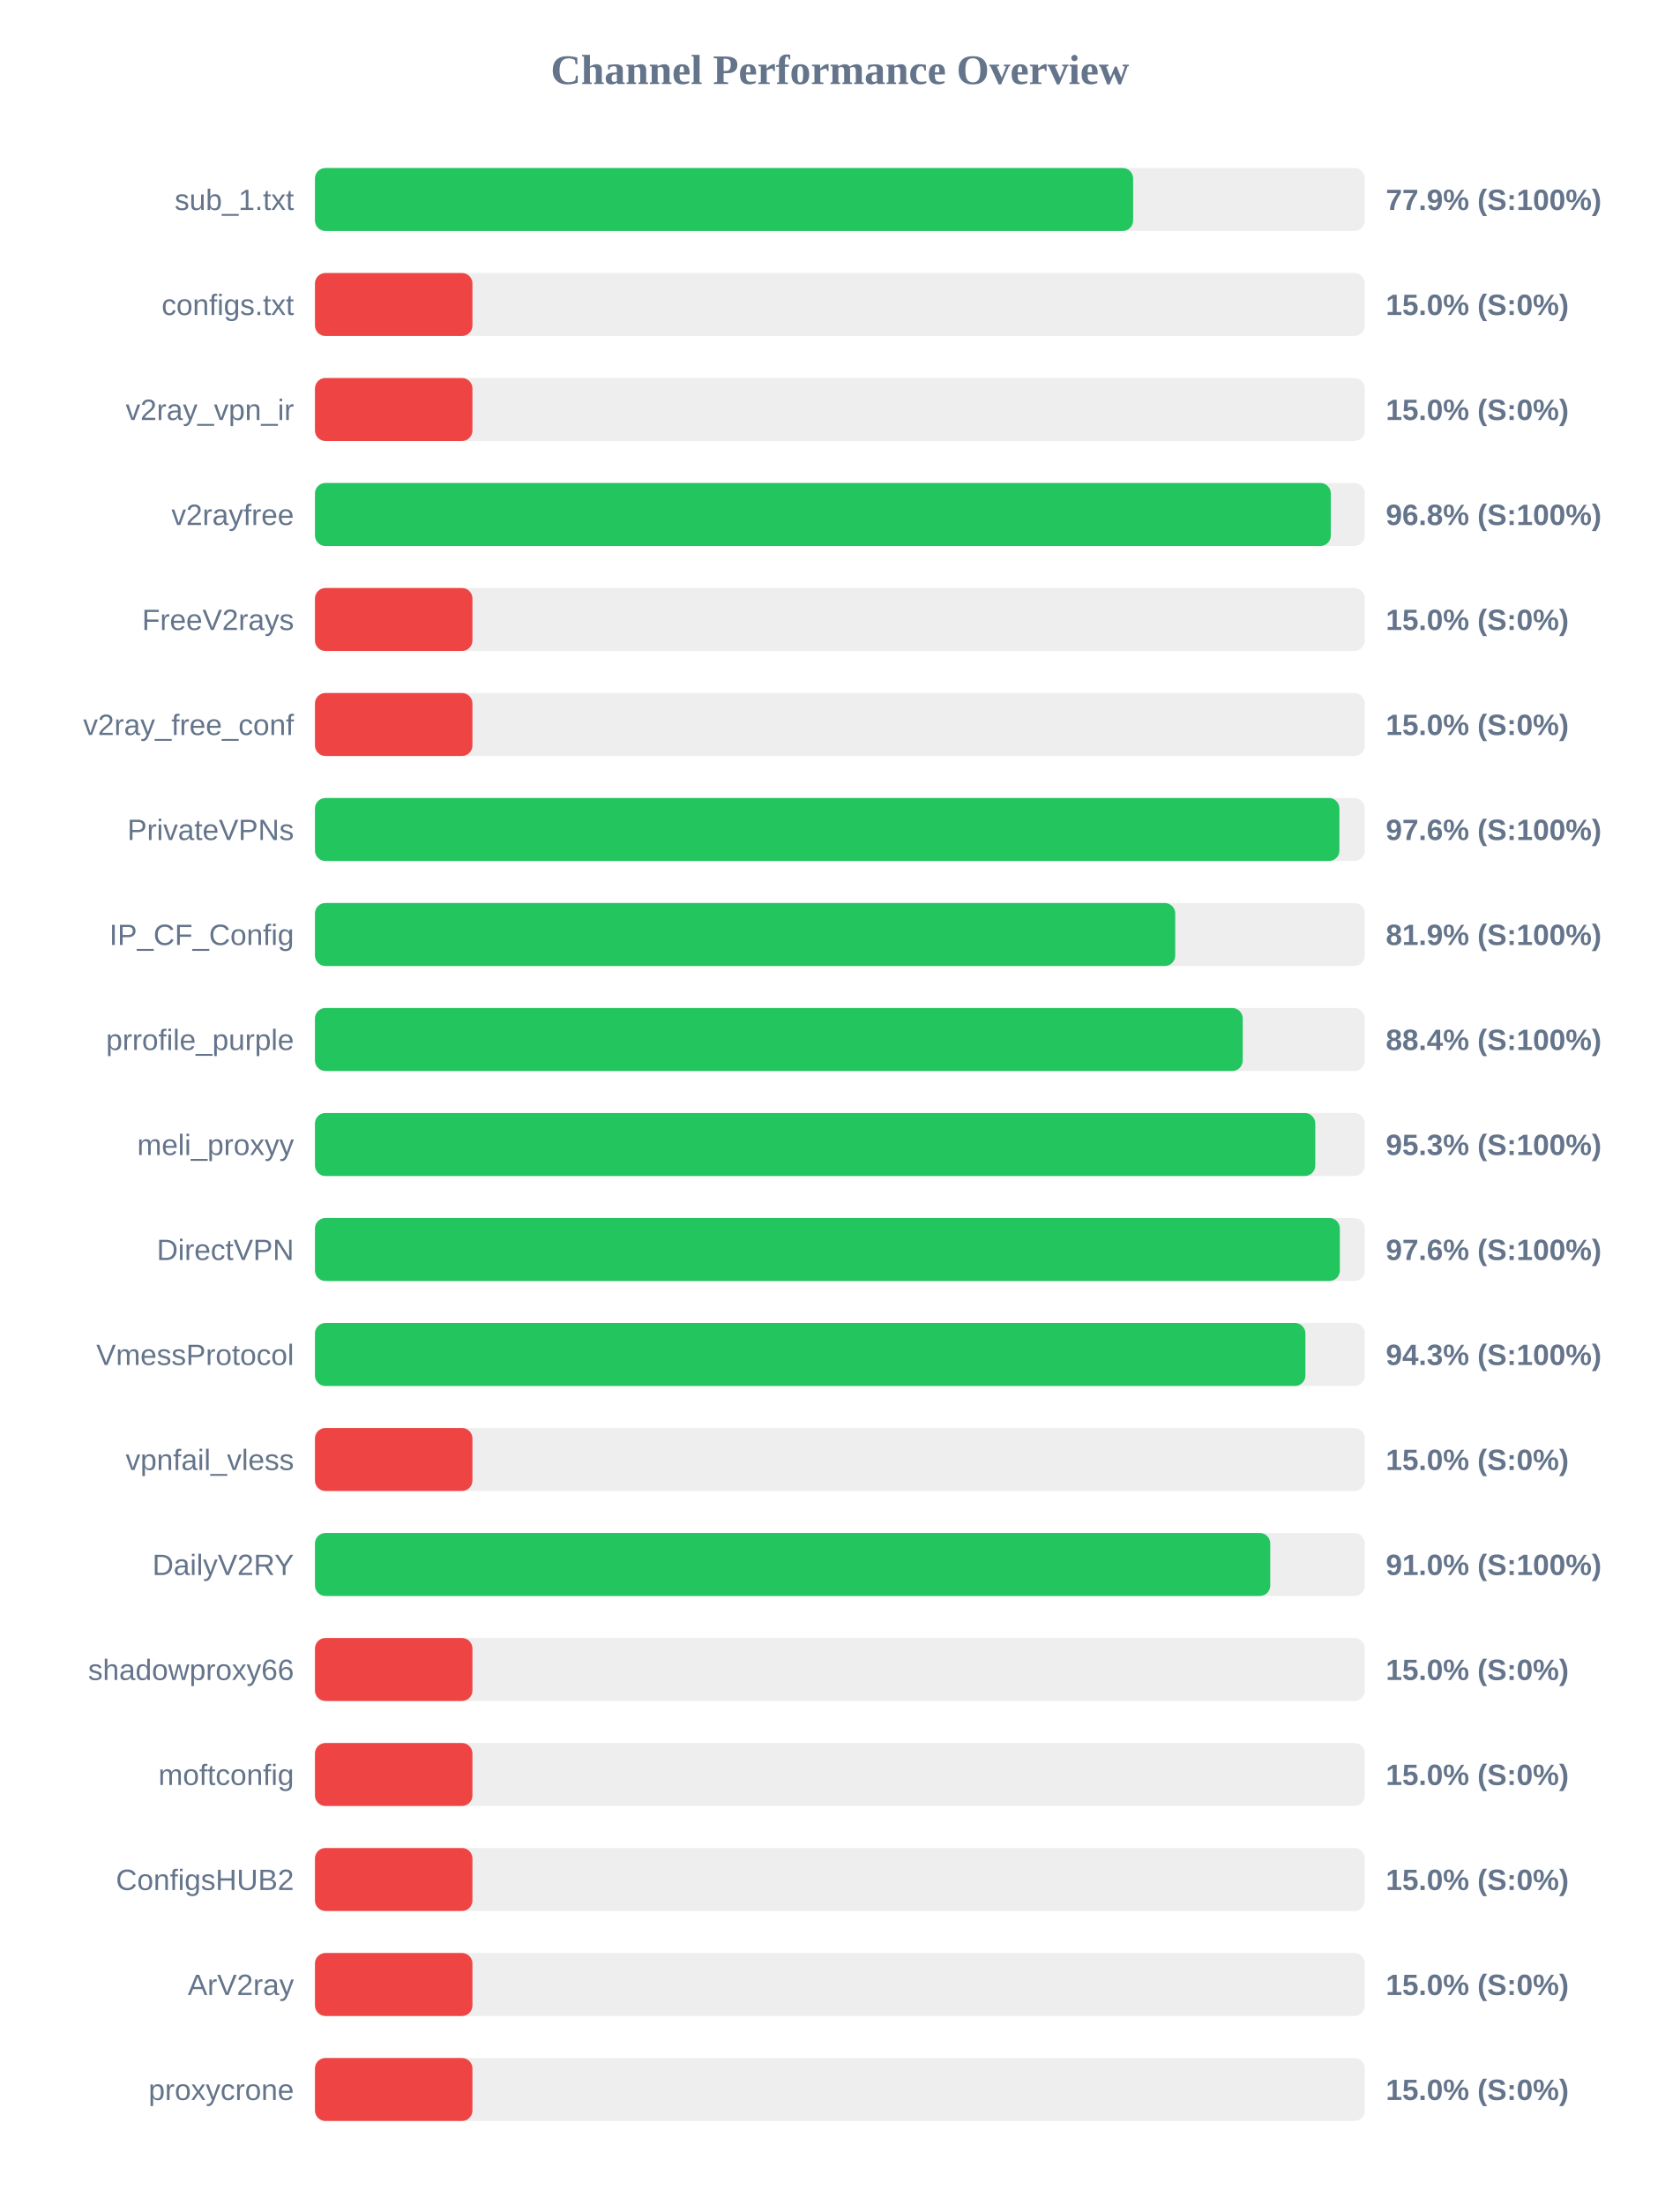
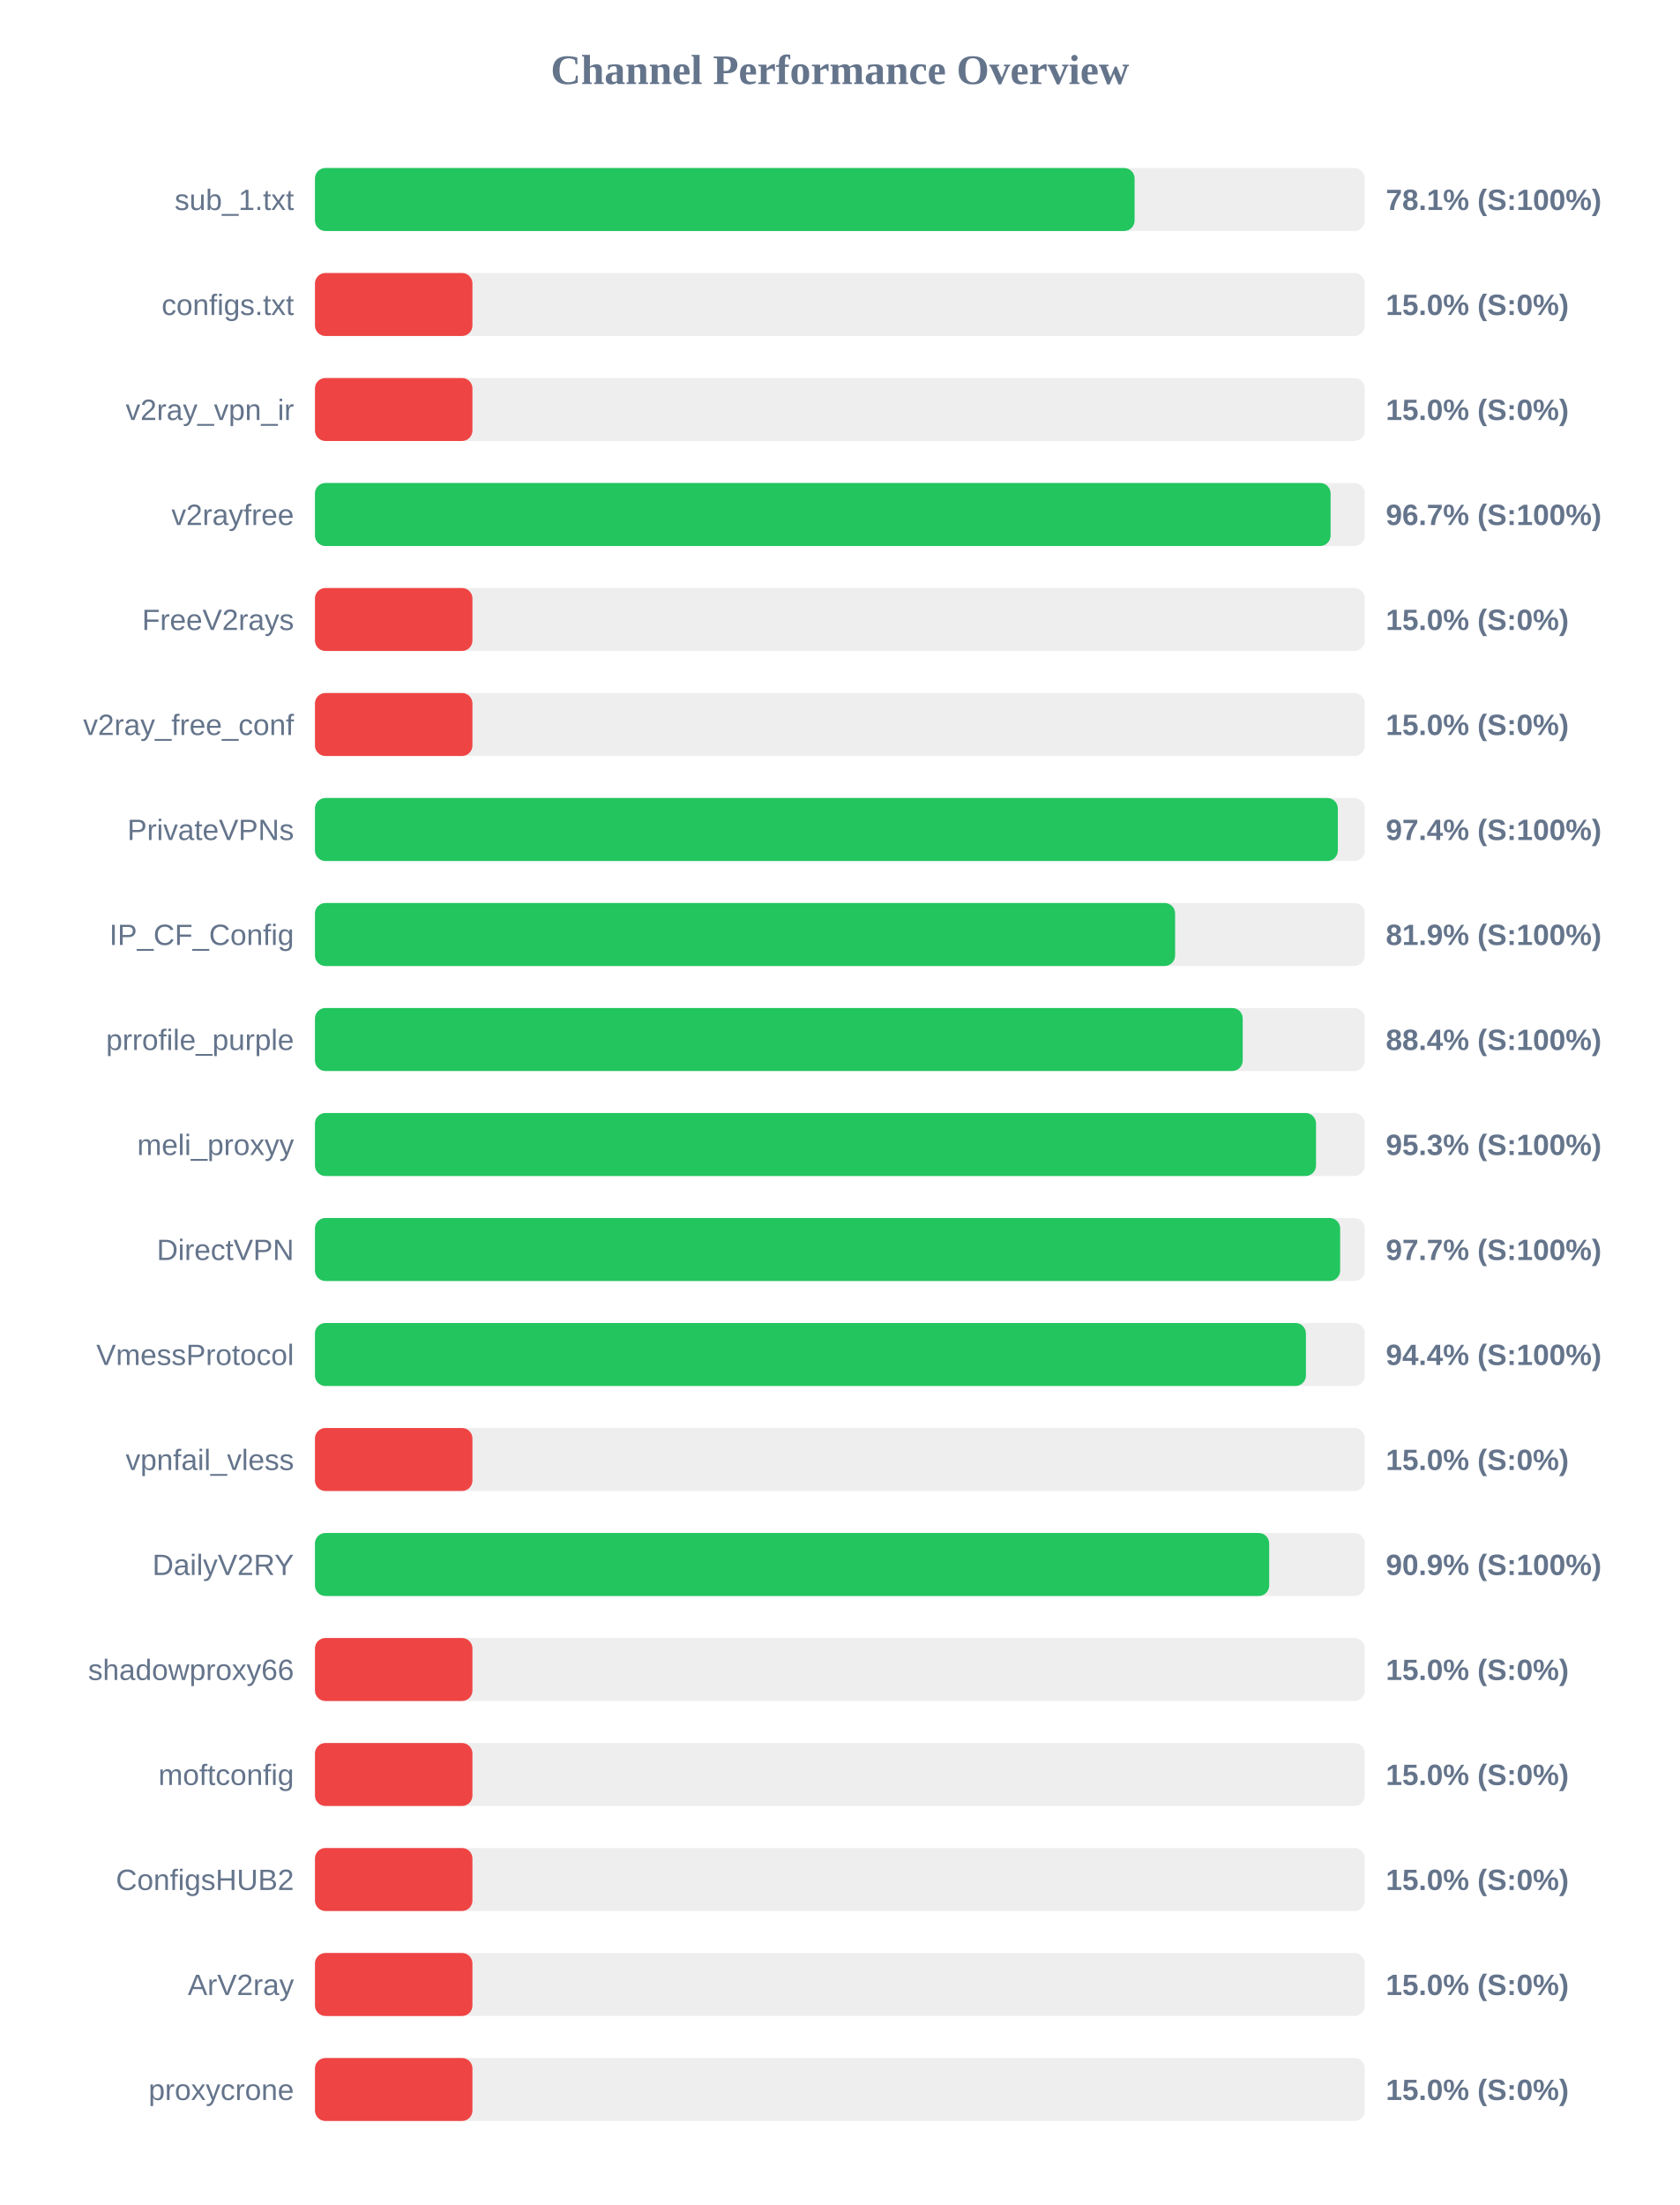
<svg xmlns="http://www.w3.org/2000/svg" width="800" height="1050" version="1.1">
  <style>
        .row { font: 14px Arial; fill: #64748b; }
        .score { font: bold 14px Arial; fill: #64748b; }
    </style>
  <text x="400" y="40" text-anchor="middle" font-size="20px" font-weight="bold" fill="#64748b">Channel Performance Overview</text>
  <rect x="150" y="80" width="500" height="30" fill="#eee" rx="5" />
-   <rect x="150" y="80" width="389.65" height="30" fill="#22c55e" rx="5" />
+   <rect x="150" y="80" width="390.35" height="30" fill="#22c55e" rx="5" />
  <text x="140" y="100" text-anchor="end" class="row">sub_1.txt</text>
-   <text x="660" y="100" text-anchor="start" class="score">77.9% (S:100%)</text>
+   <text x="660" y="100" text-anchor="start" class="score">78.1% (S:100%)</text>
  <rect x="150" y="130" width="500" height="30" fill="#eee" rx="5" />
  <rect x="150" y="130" width="75.0" height="30" fill="#ef4444" rx="5" />
  <text x="140" y="150" text-anchor="end" class="row">configs.txt</text>
  <text x="660" y="150" text-anchor="start" class="score">15.0% (S:0%)</text>
  <rect x="150" y="180" width="500" height="30" fill="#eee" rx="5" />
  <rect x="150" y="180" width="75.0" height="30" fill="#ef4444" rx="5" />
  <text x="140" y="200" text-anchor="end" class="row">v2ray_vpn_ir</text>
  <text x="660" y="200" text-anchor="start" class="score">15.0% (S:0%)</text>
  <rect x="150" y="230" width="500" height="30" fill="#eee" rx="5" />
-   <rect x="150" y="230" width="483.8" height="30" fill="#22c55e" rx="5" />
+   <rect x="150" y="230" width="483.7" height="30" fill="#22c55e" rx="5" />
  <text x="140" y="250" text-anchor="end" class="row">v2rayfree</text>
-   <text x="660" y="250" text-anchor="start" class="score">96.8% (S:100%)</text>
+   <text x="660" y="250" text-anchor="start" class="score">96.7% (S:100%)</text>
  <rect x="150" y="280" width="500" height="30" fill="#eee" rx="5" />
  <rect x="150" y="280" width="75.0" height="30" fill="#ef4444" rx="5" />
  <text x="140" y="300" text-anchor="end" class="row">FreeV2rays</text>
  <text x="660" y="300" text-anchor="start" class="score">15.0% (S:0%)</text>
  <rect x="150" y="330" width="500" height="30" fill="#eee" rx="5" />
  <rect x="150" y="330" width="75.0" height="30" fill="#ef4444" rx="5" />
  <text x="140" y="350" text-anchor="end" class="row">v2ray_free_conf</text>
  <text x="660" y="350" text-anchor="start" class="score">15.0% (S:0%)</text>
  <rect x="150" y="380" width="500" height="30" fill="#eee" rx="5" />
-   <rect x="150" y="380" width="487.9" height="30" fill="#22c55e" rx="5" />
+   <rect x="150" y="380" width="487.15" height="30" fill="#22c55e" rx="5" />
  <text x="140" y="400" text-anchor="end" class="row">PrivateVPNs</text>
-   <text x="660" y="400" text-anchor="start" class="score">97.6% (S:100%)</text>
+   <text x="660" y="400" text-anchor="start" class="score">97.4% (S:100%)</text>
  <rect x="150" y="430" width="500" height="30" fill="#eee" rx="5" />
-   <rect x="150" y="430" width="409.7" height="30" fill="#22c55e" rx="5" />
+   <rect x="150" y="430" width="409.65" height="30" fill="#22c55e" rx="5" />
  <text x="140" y="450" text-anchor="end" class="row">IP_CF_Config</text>
  <text x="660" y="450" text-anchor="start" class="score">81.9% (S:100%)</text>
  <rect x="150" y="480" width="500" height="30" fill="#eee" rx="5" />
  <rect x="150" y="480" width="441.85" height="30" fill="#22c55e" rx="5" />
  <text x="140" y="500" text-anchor="end" class="row">prrofile_purple</text>
  <text x="660" y="500" text-anchor="start" class="score">88.4% (S:100%)</text>
  <rect x="150" y="530" width="500" height="30" fill="#eee" rx="5" />
-   <rect x="150" y="530" width="476.4" height="30" fill="#22c55e" rx="5" />
+   <rect x="150" y="530" width="476.75" height="30" fill="#22c55e" rx="5" />
  <text x="140" y="550" text-anchor="end" class="row">meli_proxyy</text>
  <text x="660" y="550" text-anchor="start" class="score">95.3% (S:100%)</text>
  <rect x="150" y="580" width="500" height="30" fill="#eee" rx="5" />
-   <rect x="150" y="580" width="488.1" height="30" fill="#22c55e" rx="5" />
+   <rect x="150" y="580" width="488.25" height="30" fill="#22c55e" rx="5" />
  <text x="140" y="600" text-anchor="end" class="row">DirectVPN</text>
-   <text x="660" y="600" text-anchor="start" class="score">97.6% (S:100%)</text>
+   <text x="660" y="600" text-anchor="start" class="score">97.7% (S:100%)</text>
  <rect x="150" y="630" width="500" height="30" fill="#eee" rx="5" />
-   <rect x="150" y="630" width="471.7" height="30" fill="#22c55e" rx="5" />
+   <rect x="150" y="630" width="471.95" height="30" fill="#22c55e" rx="5" />
  <text x="140" y="650" text-anchor="end" class="row">VmessProtocol</text>
-   <text x="660" y="650" text-anchor="start" class="score">94.3% (S:100%)</text>
+   <text x="660" y="650" text-anchor="start" class="score">94.4% (S:100%)</text>
  <rect x="150" y="680" width="500" height="30" fill="#eee" rx="5" />
  <rect x="150" y="680" width="75.0" height="30" fill="#ef4444" rx="5" />
  <text x="140" y="700" text-anchor="end" class="row">vpnfail_vless</text>
  <text x="660" y="700" text-anchor="start" class="score">15.0% (S:0%)</text>
  <rect x="150" y="730" width="500" height="30" fill="#eee" rx="5" />
-   <rect x="150" y="730" width="454.95" height="30" fill="#22c55e" rx="5" />
+   <rect x="150" y="730" width="454.45" height="30" fill="#22c55e" rx="5" />
  <text x="140" y="750" text-anchor="end" class="row">DailyV2RY</text>
-   <text x="660" y="750" text-anchor="start" class="score">91.0% (S:100%)</text>
+   <text x="660" y="750" text-anchor="start" class="score">90.9% (S:100%)</text>
  <rect x="150" y="780" width="500" height="30" fill="#eee" rx="5" />
  <rect x="150" y="780" width="75.0" height="30" fill="#ef4444" rx="5" />
  <text x="140" y="800" text-anchor="end" class="row">shadowproxy66</text>
  <text x="660" y="800" text-anchor="start" class="score">15.0% (S:0%)</text>
  <rect x="150" y="830" width="500" height="30" fill="#eee" rx="5" />
  <rect x="150" y="830" width="75.0" height="30" fill="#ef4444" rx="5" />
  <text x="140" y="850" text-anchor="end" class="row">moftconfig</text>
  <text x="660" y="850" text-anchor="start" class="score">15.0% (S:0%)</text>
  <rect x="150" y="880" width="500" height="30" fill="#eee" rx="5" />
  <rect x="150" y="880" width="75.0" height="30" fill="#ef4444" rx="5" />
  <text x="140" y="900" text-anchor="end" class="row">ConfigsHUB2</text>
  <text x="660" y="900" text-anchor="start" class="score">15.0% (S:0%)</text>
  <rect x="150" y="930" width="500" height="30" fill="#eee" rx="5" />
  <rect x="150" y="930" width="75.0" height="30" fill="#ef4444" rx="5" />
  <text x="140" y="950" text-anchor="end" class="row">ArV2ray</text>
  <text x="660" y="950" text-anchor="start" class="score">15.0% (S:0%)</text>
  <rect x="150" y="980" width="500" height="30" fill="#eee" rx="5" />
  <rect x="150" y="980" width="75.0" height="30" fill="#ef4444" rx="5" />
  <text x="140" y="1000" text-anchor="end" class="row">proxycrone</text>
  <text x="660" y="1000" text-anchor="start" class="score">15.0% (S:0%)</text>
</svg>
